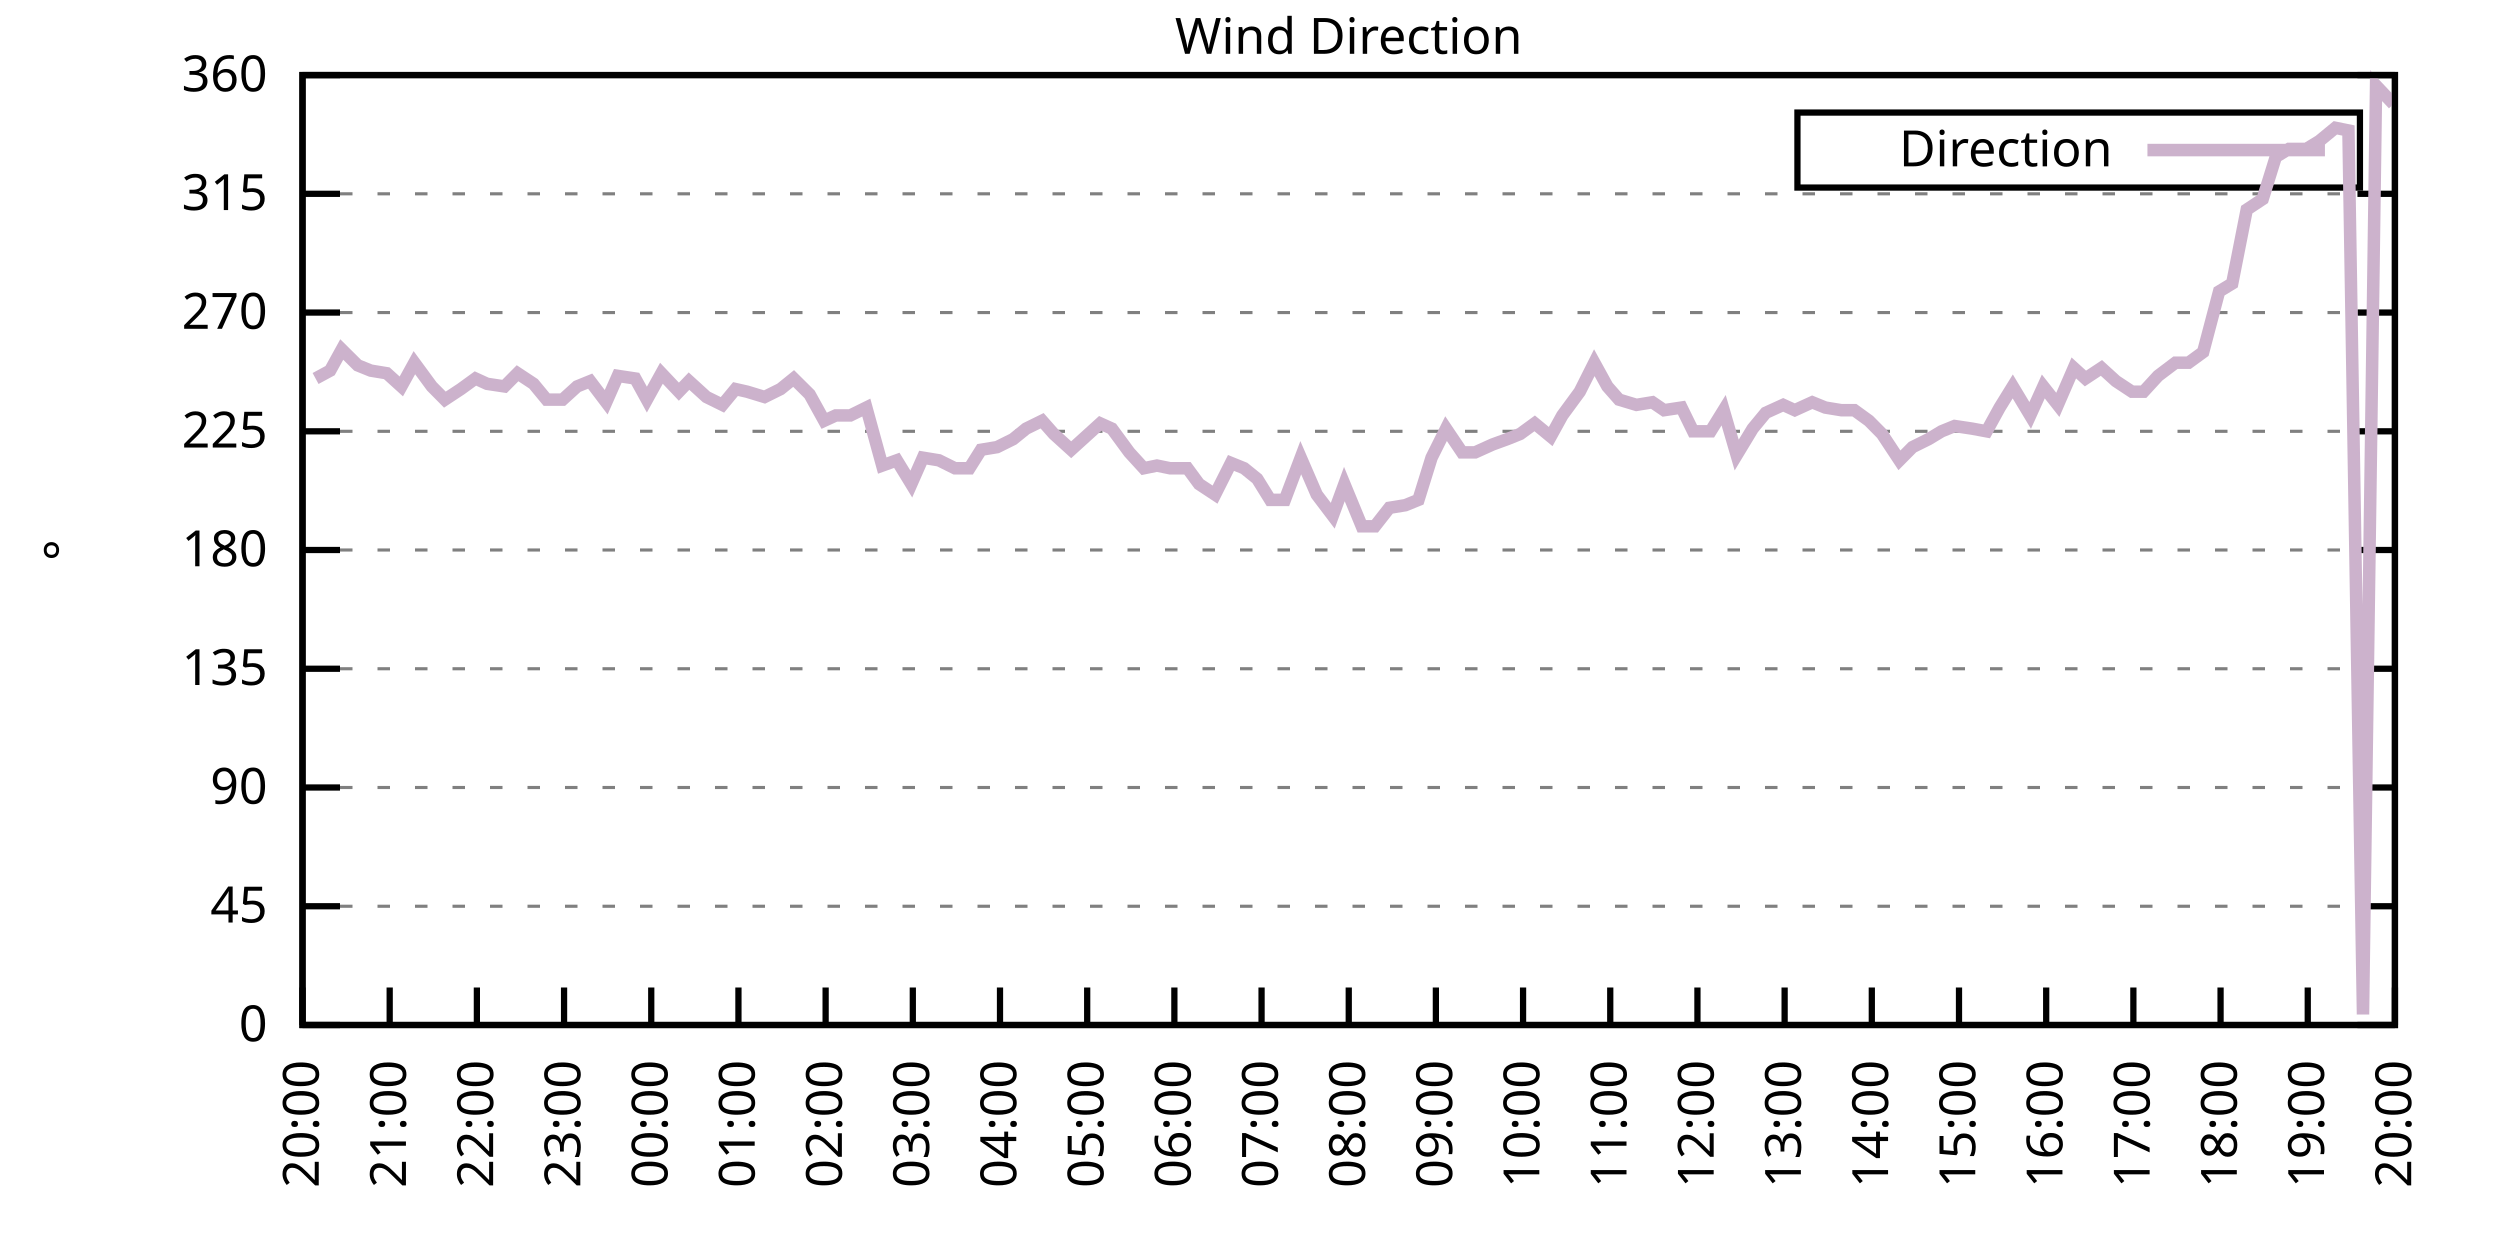
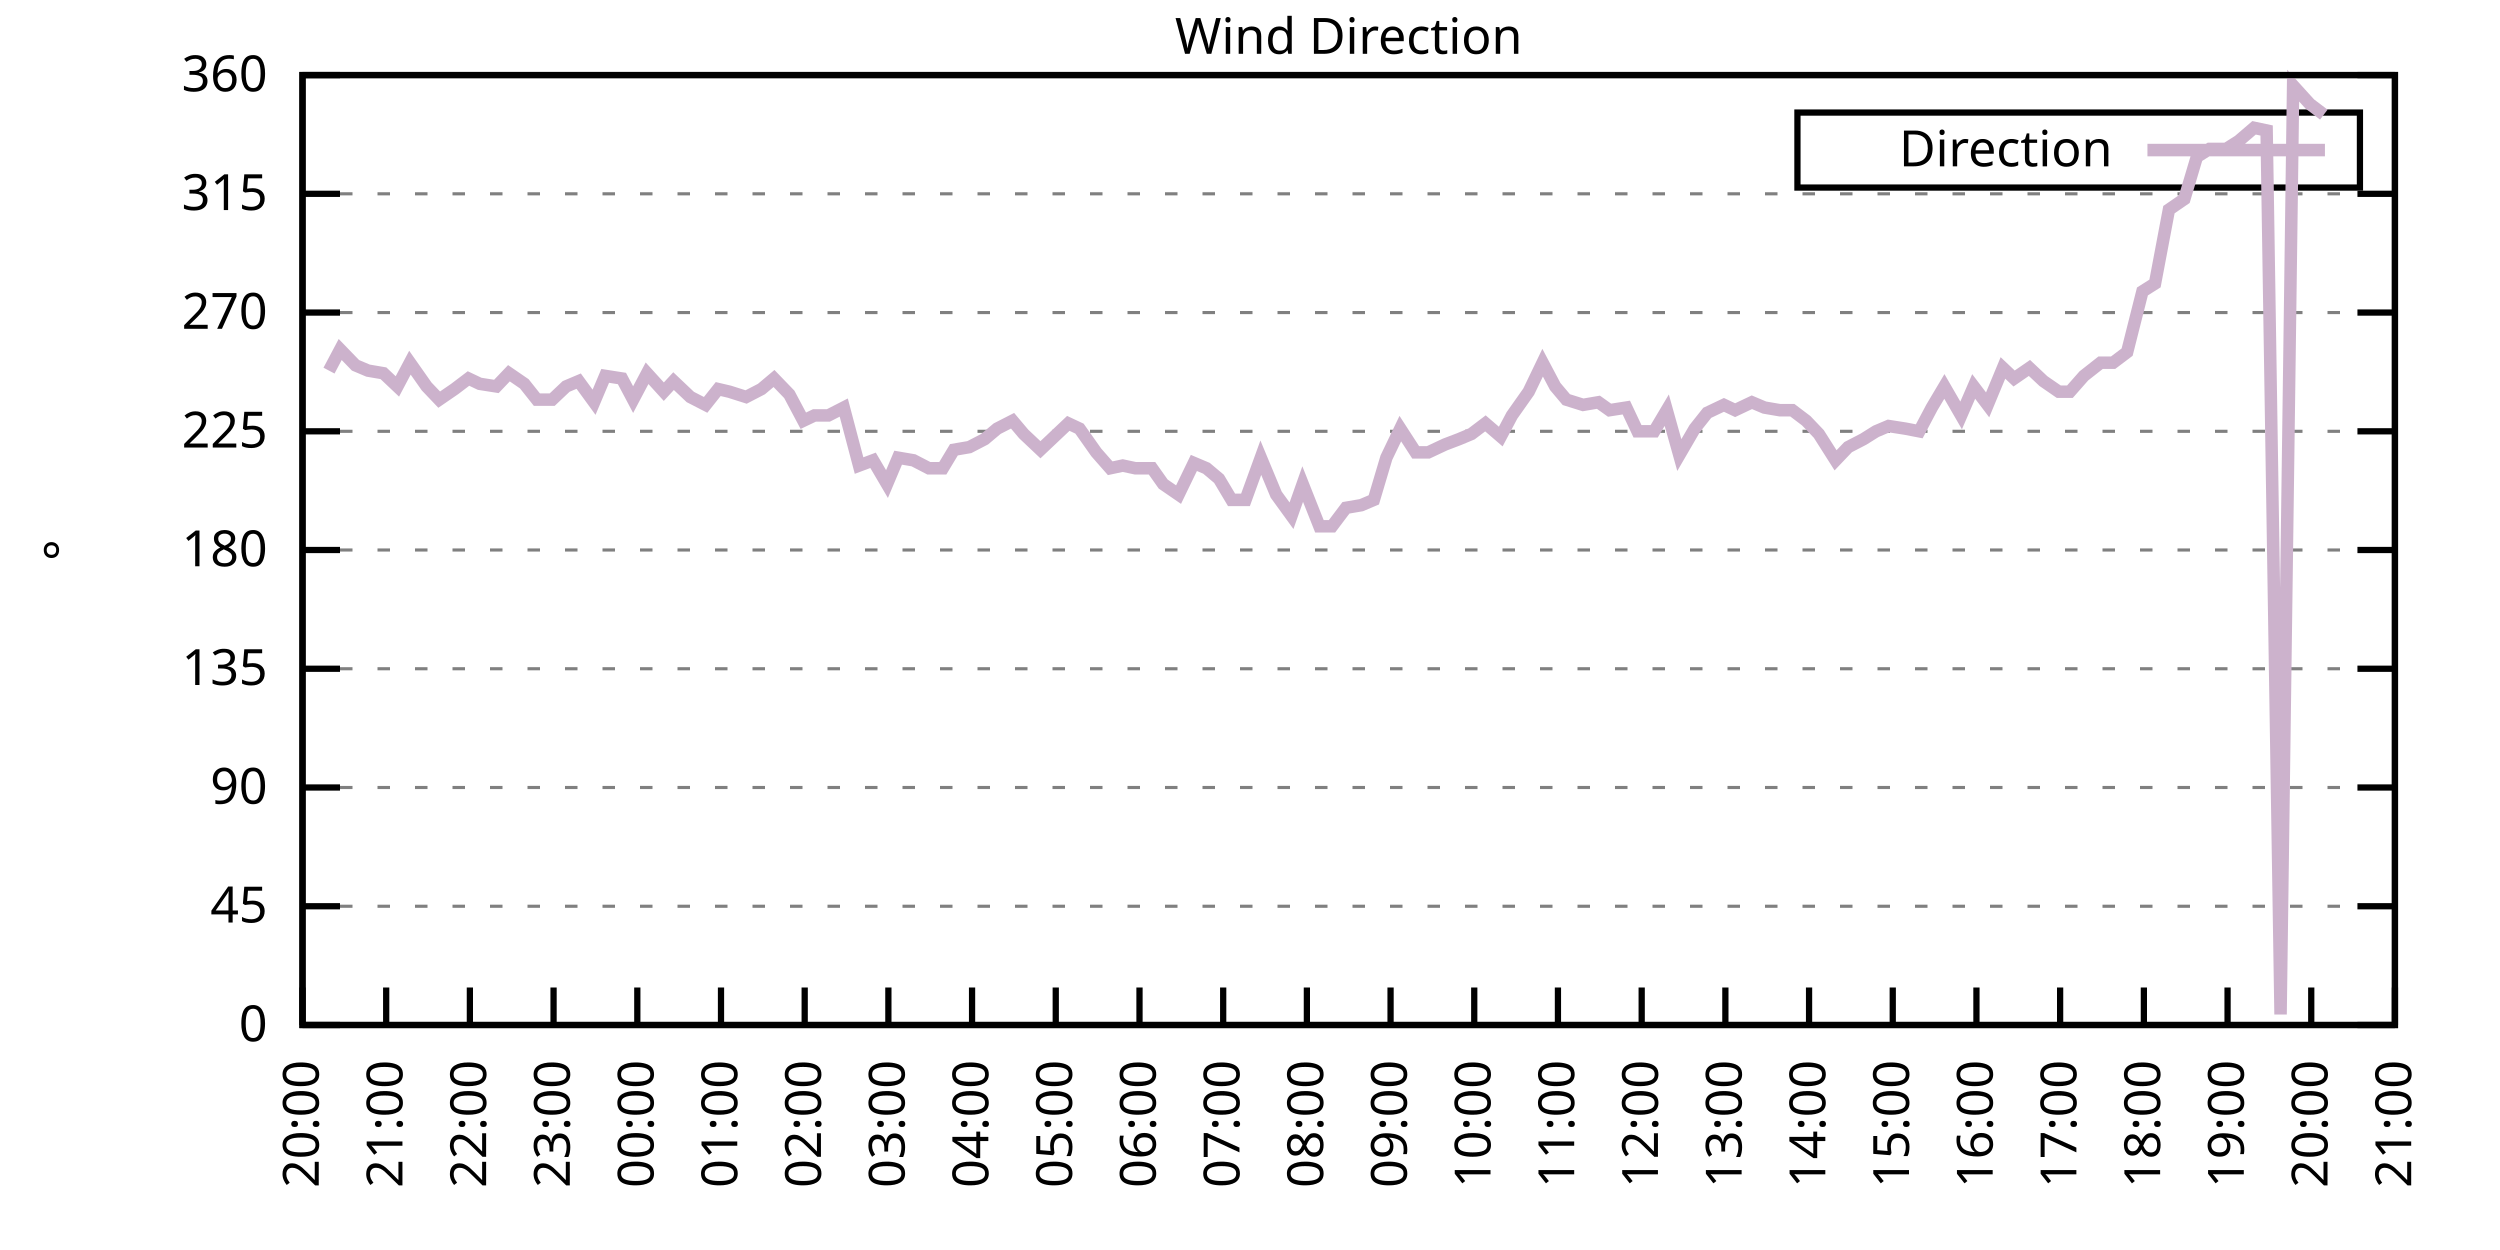
<svg xmlns="http://www.w3.org/2000/svg" xmlns:xlink="http://www.w3.org/1999/xlink" width="400" height="200" viewBox="0 0 400 200">
  <g id="gnuplot_canvas">
    <rect x="0" y="0" width="400" height="200" fill="none" />
    <defs>
      <circle id="gpDot" r="0.5" stroke-width="0.5" stroke="currentColor" />
      <path id="gpPt0" stroke-width="0.333" stroke="currentColor" d="M-1,0 h2 M0,-1 v2" />
      <path id="gpPt1" stroke-width="0.333" stroke="currentColor" d="M-1,-1 L1,1 M1,-1 L-1,1" />
      <path id="gpPt2" stroke-width="0.333" stroke="currentColor" d="M-1,0 L1,0 M0,-1 L0,1 M-1,-1 L1,1 M-1,1 L1,-1" />
      <rect id="gpPt3" stroke-width="0.333" stroke="currentColor" x="-1" y="-1" width="2" height="2" />
      <rect id="gpPt4" stroke-width="0.333" stroke="currentColor" fill="currentColor" x="-1" y="-1" width="2" height="2" />
      <circle id="gpPt5" stroke-width="0.333" stroke="currentColor" cx="0" cy="0" r="1" />
      <use xlink:href="#gpPt5" id="gpPt6" fill="currentColor" stroke="none" />
      <path id="gpPt7" stroke-width="0.333" stroke="currentColor" d="M0,-1.33 L-1.33,0.67 L1.33,0.67 z" />
      <use xlink:href="#gpPt7" id="gpPt8" fill="currentColor" stroke="none" />
      <use xlink:href="#gpPt7" id="gpPt9" stroke="currentColor" transform="rotate(180)" />
      <use xlink:href="#gpPt9" id="gpPt10" fill="currentColor" stroke="none" />
      <use xlink:href="#gpPt3" id="gpPt11" stroke="currentColor" transform="rotate(45)" />
      <use xlink:href="#gpPt11" id="gpPt12" fill="currentColor" stroke="none" />
      <path id="gpPt13" stroke-width="0.333" stroke="currentColor" d="M0,1.330 L1.265,0.411 L0.782,-1.067 L-0.782,-1.076 L-1.265,0.411 z" />
      <use xlink:href="#gpPt13" id="gpPt14" fill="currentColor" stroke="none" />
      <filter id="textbox" filterUnits="objectBoundingBox" x="0" y="0" height="1" width="1">
        <feFlood flood-color="white" flood-opacity="1" result="bgnd" />
        <feComposite in="SourceGraphic" in2="bgnd" operator="atop" />
      </filter>
      <filter id="greybox" filterUnits="objectBoundingBox" x="0" y="0" height="1" width="1">
        <feFlood flood-color="lightgrey" flood-opacity="1" result="grey" />
        <feComposite in="SourceGraphic" in2="grey" operator="atop" />
      </filter>
    </defs>
    <g fill="none" color="white" stroke="currentColor" stroke-width="1.00" stroke-linecap="butt" stroke-linejoin="miter">
</g>
    <g fill="none" color="black" stroke="currentColor" stroke-width="1.00" stroke-linecap="butt" stroke-linejoin="miter">
      <g stroke="none" shape-rendering="crispEdges">
        <polygon fill="rgb(255, 255, 255)" points="48.40,164.00 383.18,164.00 383.18,12.02 48.40,12.02 " />
      </g>
    </g>
    <g fill="none" color="black" stroke="currentColor" stroke-width="1.00" stroke-linecap="butt" stroke-linejoin="miter">
</g>
    <g fill="none" color="black" stroke="black" stroke-width="0.50" stroke-linecap="butt" stroke-linejoin="miter">
</g>
    <g fill="none" color="gray" stroke="currentColor" stroke-width="0.50" stroke-linecap="butt" stroke-linejoin="miter">
      <path stroke="gray" stroke-dasharray="2,4" class="gridline" d="M48.40,164.00 L383.19,164.00  " />
    </g>
    <g fill="none" color="gray" stroke="gray" stroke-width="1.00" stroke-linecap="butt" stroke-linejoin="miter">
</g>
    <g fill="none" color="black" stroke="currentColor" stroke-width="1.00" stroke-linecap="butt" stroke-linejoin="miter">
      <path stroke="black" d="M48.40,164.00 L54.40,164.00 M383.19,164.00 L377.19,164.00  " />
      <g transform="translate(42.80,166.60)" stroke="none" fill="black" font-family="Sans" font-size="8.00" text-anchor="end">
        <text>
          <tspan font-family="Sans"> 0</tspan>
        </text>
      </g>
    </g>
    <g fill="none" color="black" stroke="currentColor" stroke-width="1.00" stroke-linecap="butt" stroke-linejoin="miter">
</g>
    <g fill="none" color="black" stroke="black" stroke-width="0.50" stroke-linecap="butt" stroke-linejoin="miter">
</g>
    <g fill="none" color="gray" stroke="currentColor" stroke-width="0.50" stroke-linecap="butt" stroke-linejoin="miter">
      <path stroke="gray" stroke-dasharray="2,4" class="gridline" d="M48.40,145.00 L383.19,145.00  " />
    </g>
    <g fill="none" color="gray" stroke="gray" stroke-width="1.00" stroke-linecap="butt" stroke-linejoin="miter">
</g>
    <g fill="none" color="black" stroke="currentColor" stroke-width="1.00" stroke-linecap="butt" stroke-linejoin="miter">
      <path stroke="black" d="M48.40,145.00 L54.40,145.00 M383.19,145.00 L377.19,145.00  " />
      <g transform="translate(42.80,147.60)" stroke="none" fill="black" font-family="Sans" font-size="8.00" text-anchor="end">
        <text>
          <tspan font-family="Sans"> 45</tspan>
        </text>
      </g>
    </g>
    <g fill="none" color="black" stroke="currentColor" stroke-width="1.00" stroke-linecap="butt" stroke-linejoin="miter">
</g>
    <g fill="none" color="black" stroke="black" stroke-width="0.50" stroke-linecap="butt" stroke-linejoin="miter">
</g>
    <g fill="none" color="gray" stroke="currentColor" stroke-width="0.50" stroke-linecap="butt" stroke-linejoin="miter">
      <path stroke="gray" stroke-dasharray="2,4" class="gridline" d="M48.40,126.00 L383.19,126.00  " />
    </g>
    <g fill="none" color="gray" stroke="gray" stroke-width="1.00" stroke-linecap="butt" stroke-linejoin="miter">
</g>
    <g fill="none" color="black" stroke="currentColor" stroke-width="1.00" stroke-linecap="butt" stroke-linejoin="miter">
      <path stroke="black" d="M48.40,126.00 L54.40,126.00 M383.19,126.00 L377.19,126.00  " />
      <g transform="translate(42.80,128.60)" stroke="none" fill="black" font-family="Sans" font-size="8.00" text-anchor="end">
        <text>
          <tspan font-family="Sans"> 90</tspan>
        </text>
      </g>
    </g>
    <g fill="none" color="black" stroke="currentColor" stroke-width="1.00" stroke-linecap="butt" stroke-linejoin="miter">
</g>
    <g fill="none" color="black" stroke="black" stroke-width="0.50" stroke-linecap="butt" stroke-linejoin="miter">
</g>
    <g fill="none" color="gray" stroke="currentColor" stroke-width="0.50" stroke-linecap="butt" stroke-linejoin="miter">
      <path stroke="gray" stroke-dasharray="2,4" class="gridline" d="M48.40,107.00 L383.19,107.00  " />
    </g>
    <g fill="none" color="gray" stroke="gray" stroke-width="1.00" stroke-linecap="butt" stroke-linejoin="miter">
</g>
    <g fill="none" color="black" stroke="currentColor" stroke-width="1.00" stroke-linecap="butt" stroke-linejoin="miter">
      <path stroke="black" d="M48.40,107.00 L54.40,107.00 M383.19,107.00 L377.19,107.00  " />
      <g transform="translate(42.80,109.60)" stroke="none" fill="black" font-family="Sans" font-size="8.00" text-anchor="end">
        <text>
          <tspan font-family="Sans"> 135</tspan>
        </text>
      </g>
    </g>
    <g fill="none" color="black" stroke="currentColor" stroke-width="1.00" stroke-linecap="butt" stroke-linejoin="miter">
</g>
    <g fill="none" color="black" stroke="black" stroke-width="0.50" stroke-linecap="butt" stroke-linejoin="miter">
</g>
    <g fill="none" color="gray" stroke="currentColor" stroke-width="0.50" stroke-linecap="butt" stroke-linejoin="miter">
      <path stroke="gray" stroke-dasharray="2,4" class="gridline" d="M48.40,88.00 L383.19,88.00  " />
    </g>
    <g fill="none" color="gray" stroke="gray" stroke-width="1.00" stroke-linecap="butt" stroke-linejoin="miter">
</g>
    <g fill="none" color="black" stroke="currentColor" stroke-width="1.00" stroke-linecap="butt" stroke-linejoin="miter">
      <path stroke="black" d="M48.40,88.00 L54.40,88.00 M383.19,88.00 L377.19,88.00  " />
      <g transform="translate(42.80,90.60)" stroke="none" fill="black" font-family="Sans" font-size="8.00" text-anchor="end">
        <text>
          <tspan font-family="Sans"> 180</tspan>
        </text>
      </g>
    </g>
    <g fill="none" color="black" stroke="currentColor" stroke-width="1.00" stroke-linecap="butt" stroke-linejoin="miter">
</g>
    <g fill="none" color="black" stroke="black" stroke-width="0.50" stroke-linecap="butt" stroke-linejoin="miter">
</g>
    <g fill="none" color="gray" stroke="currentColor" stroke-width="0.50" stroke-linecap="butt" stroke-linejoin="miter">
      <path stroke="gray" stroke-dasharray="2,4" class="gridline" d="M48.40,69.01 L383.19,69.01  " />
    </g>
    <g fill="none" color="gray" stroke="gray" stroke-width="1.00" stroke-linecap="butt" stroke-linejoin="miter">
</g>
    <g fill="none" color="black" stroke="currentColor" stroke-width="1.00" stroke-linecap="butt" stroke-linejoin="miter">
      <path stroke="black" d="M48.40,69.01 L54.40,69.01 M383.19,69.01 L377.19,69.01  " />
      <g transform="translate(42.80,71.61)" stroke="none" fill="black" font-family="Sans" font-size="8.00" text-anchor="end">
        <text>
          <tspan font-family="Sans"> 225</tspan>
        </text>
      </g>
    </g>
    <g fill="none" color="black" stroke="currentColor" stroke-width="1.00" stroke-linecap="butt" stroke-linejoin="miter">
</g>
    <g fill="none" color="black" stroke="black" stroke-width="0.50" stroke-linecap="butt" stroke-linejoin="miter">
</g>
    <g fill="none" color="gray" stroke="currentColor" stroke-width="0.50" stroke-linecap="butt" stroke-linejoin="miter">
      <path stroke="gray" stroke-dasharray="2,4" class="gridline" d="M48.40,50.01 L383.19,50.01  " />
    </g>
    <g fill="none" color="gray" stroke="gray" stroke-width="1.00" stroke-linecap="butt" stroke-linejoin="miter">
</g>
    <g fill="none" color="black" stroke="currentColor" stroke-width="1.00" stroke-linecap="butt" stroke-linejoin="miter">
      <path stroke="black" d="M48.40,50.01 L54.40,50.01 M383.19,50.01 L377.19,50.01  " />
      <g transform="translate(42.80,52.61)" stroke="none" fill="black" font-family="Sans" font-size="8.00" text-anchor="end">
        <text>
          <tspan font-family="Sans"> 270</tspan>
        </text>
      </g>
    </g>
    <g fill="none" color="black" stroke="currentColor" stroke-width="1.00" stroke-linecap="butt" stroke-linejoin="miter">
</g>
    <g fill="none" color="black" stroke="black" stroke-width="0.50" stroke-linecap="butt" stroke-linejoin="miter">
</g>
    <g fill="none" color="gray" stroke="currentColor" stroke-width="0.50" stroke-linecap="butt" stroke-linejoin="miter">
      <path stroke="gray" stroke-dasharray="2,4" class="gridline" d="M48.40,31.01 L383.19,31.01  " />
    </g>
    <g fill="none" color="gray" stroke="gray" stroke-width="1.00" stroke-linecap="butt" stroke-linejoin="miter">
</g>
    <g fill="none" color="black" stroke="currentColor" stroke-width="1.00" stroke-linecap="butt" stroke-linejoin="miter">
      <path stroke="black" d="M48.40,31.01 L54.40,31.01 M383.19,31.01 L377.19,31.01  " />
      <g transform="translate(42.80,33.61)" stroke="none" fill="black" font-family="Sans" font-size="8.00" text-anchor="end">
        <text>
          <tspan font-family="Sans"> 315</tspan>
        </text>
      </g>
    </g>
    <g fill="none" color="black" stroke="currentColor" stroke-width="1.00" stroke-linecap="butt" stroke-linejoin="miter">
</g>
    <g fill="none" color="black" stroke="black" stroke-width="0.50" stroke-linecap="butt" stroke-linejoin="miter">
</g>
    <g fill="none" color="gray" stroke="currentColor" stroke-width="0.50" stroke-linecap="butt" stroke-linejoin="miter">
      <path stroke="gray" stroke-dasharray="2,4" class="gridline" d="M48.40,12.01 L383.19,12.01  " />
    </g>
    <g fill="none" color="gray" stroke="gray" stroke-width="1.00" stroke-linecap="butt" stroke-linejoin="miter">
</g>
    <g fill="none" color="black" stroke="currentColor" stroke-width="1.00" stroke-linecap="butt" stroke-linejoin="miter">
      <path stroke="black" d="M48.40,12.01 L54.40,12.01 M383.19,12.01 L377.19,12.01  " />
      <g transform="translate(42.80,14.61)" stroke="none" fill="black" font-family="Sans" font-size="8.00" text-anchor="end">
        <text>
          <tspan font-family="Sans"> 360</tspan>
        </text>
      </g>
    </g>
    <g fill="none" color="black" stroke="currentColor" stroke-width="1.00" stroke-linecap="butt" stroke-linejoin="miter">
      <path stroke="black" d="M48.40,164.00 L48.40,158.00  " />
      <g transform="translate(51.00,169.60) rotate(270.00)" stroke="none" fill="black" font-family="Sans" font-size="8.00" text-anchor="end">
        <text>
          <tspan font-family="Sans">20:00</tspan>
        </text>
      </g>
    </g>
    <g fill="none" color="black" stroke="currentColor" stroke-width="1.00" stroke-linecap="butt" stroke-linejoin="miter">
-       <path stroke="black" d="M62.35,164.00 L62.35,158.00  " />
-       <g transform="translate(64.95,169.60) rotate(270.00)" stroke="none" fill="black" font-family="Sans" font-size="8.00" text-anchor="end">
+       <path stroke="black" d="M61.79,164.00 L61.79,158.00  " />
+       <g transform="translate(64.39,169.60) rotate(270.00)" stroke="none" fill="black" font-family="Sans" font-size="8.00" text-anchor="end">
        <text>
          <tspan font-family="Sans">21:00</tspan>
        </text>
      </g>
    </g>
    <g fill="none" color="black" stroke="currentColor" stroke-width="1.00" stroke-linecap="butt" stroke-linejoin="miter">
-       <path stroke="black" d="M76.30,164.00 L76.30,158.00  " />
-       <g transform="translate(78.90,169.60) rotate(270.00)" stroke="none" fill="black" font-family="Sans" font-size="8.00" text-anchor="end">
+       <path stroke="black" d="M75.18,164.00 L75.18,158.00  " />
+       <g transform="translate(77.78,169.60) rotate(270.00)" stroke="none" fill="black" font-family="Sans" font-size="8.00" text-anchor="end">
        <text>
          <tspan font-family="Sans">22:00</tspan>
        </text>
      </g>
    </g>
    <g fill="none" color="black" stroke="currentColor" stroke-width="1.00" stroke-linecap="butt" stroke-linejoin="miter">
-       <path stroke="black" d="M90.25,164.00 L90.25,158.00  " />
-       <g transform="translate(92.85,169.60) rotate(270.00)" stroke="none" fill="black" font-family="Sans" font-size="8.00" text-anchor="end">
+       <path stroke="black" d="M88.57,164.00 L88.57,158.00  " />
+       <g transform="translate(91.17,169.60) rotate(270.00)" stroke="none" fill="black" font-family="Sans" font-size="8.00" text-anchor="end">
        <text>
          <tspan font-family="Sans">23:00</tspan>
        </text>
      </g>
    </g>
    <g fill="none" color="black" stroke="currentColor" stroke-width="1.00" stroke-linecap="butt" stroke-linejoin="miter">
-       <path stroke="black" d="M104.20,164.00 L104.20,158.00  " />
-       <g transform="translate(106.80,169.60) rotate(270.00)" stroke="none" fill="black" font-family="Sans" font-size="8.00" text-anchor="end">
+       <path stroke="black" d="M101.97,164.00 L101.97,158.00  " />
+       <g transform="translate(104.57,169.60) rotate(270.00)" stroke="none" fill="black" font-family="Sans" font-size="8.00" text-anchor="end">
        <text>
          <tspan font-family="Sans">00:00</tspan>
        </text>
      </g>
    </g>
    <g fill="none" color="black" stroke="currentColor" stroke-width="1.00" stroke-linecap="butt" stroke-linejoin="miter">
-       <path stroke="black" d="M118.15,164.00 L118.15,158.00  " />
-       <g transform="translate(120.75,169.60) rotate(270.00)" stroke="none" fill="black" font-family="Sans" font-size="8.00" text-anchor="end">
+       <path stroke="black" d="M115.36,164.00 L115.36,158.00  " />
+       <g transform="translate(117.96,169.60) rotate(270.00)" stroke="none" fill="black" font-family="Sans" font-size="8.00" text-anchor="end">
        <text>
          <tspan font-family="Sans">01:00</tspan>
        </text>
      </g>
    </g>
    <g fill="none" color="black" stroke="currentColor" stroke-width="1.00" stroke-linecap="butt" stroke-linejoin="miter">
-       <path stroke="black" d="M132.10,164.00 L132.10,158.00  " />
-       <g transform="translate(134.70,169.60) rotate(270.00)" stroke="none" fill="black" font-family="Sans" font-size="8.00" text-anchor="end">
+       <path stroke="black" d="M128.75,164.00 L128.75,158.00  " />
+       <g transform="translate(131.35,169.60) rotate(270.00)" stroke="none" fill="black" font-family="Sans" font-size="8.00" text-anchor="end">
        <text>
          <tspan font-family="Sans">02:00</tspan>
        </text>
      </g>
    </g>
    <g fill="none" color="black" stroke="currentColor" stroke-width="1.00" stroke-linecap="butt" stroke-linejoin="miter">
-       <path stroke="black" d="M146.05,164.00 L146.05,158.00  " />
-       <g transform="translate(148.65,169.60) rotate(270.00)" stroke="none" fill="black" font-family="Sans" font-size="8.00" text-anchor="end">
+       <path stroke="black" d="M142.14,164.00 L142.14,158.00  " />
+       <g transform="translate(144.74,169.60) rotate(270.00)" stroke="none" fill="black" font-family="Sans" font-size="8.00" text-anchor="end">
        <text>
          <tspan font-family="Sans">03:00</tspan>
        </text>
      </g>
    </g>
    <g fill="none" color="black" stroke="currentColor" stroke-width="1.00" stroke-linecap="butt" stroke-linejoin="miter">
-       <path stroke="black" d="M160.00,164.00 L160.00,158.00  " />
-       <g transform="translate(162.60,169.60) rotate(270.00)" stroke="none" fill="black" font-family="Sans" font-size="8.00" text-anchor="end">
+       <path stroke="black" d="M155.53,164.00 L155.53,158.00  " />
+       <g transform="translate(158.13,169.60) rotate(270.00)" stroke="none" fill="black" font-family="Sans" font-size="8.00" text-anchor="end">
        <text>
          <tspan font-family="Sans">04:00</tspan>
        </text>
      </g>
    </g>
    <g fill="none" color="black" stroke="currentColor" stroke-width="1.00" stroke-linecap="butt" stroke-linejoin="miter">
-       <path stroke="black" d="M173.95,164.00 L173.95,158.00  " />
-       <g transform="translate(176.55,169.60) rotate(270.00)" stroke="none" fill="black" font-family="Sans" font-size="8.00" text-anchor="end">
+       <path stroke="black" d="M168.92,164.00 L168.92,158.00  " />
+       <g transform="translate(171.52,169.60) rotate(270.00)" stroke="none" fill="black" font-family="Sans" font-size="8.00" text-anchor="end">
        <text>
          <tspan font-family="Sans">05:00</tspan>
        </text>
      </g>
    </g>
    <g fill="none" color="black" stroke="currentColor" stroke-width="1.00" stroke-linecap="butt" stroke-linejoin="miter">
-       <path stroke="black" d="M187.90,164.00 L187.90,158.00  " />
-       <g transform="translate(190.50,169.60) rotate(270.00)" stroke="none" fill="black" font-family="Sans" font-size="8.00" text-anchor="end">
+       <path stroke="black" d="M182.32,164.00 L182.32,158.00  " />
+       <g transform="translate(184.92,169.60) rotate(270.00)" stroke="none" fill="black" font-family="Sans" font-size="8.00" text-anchor="end">
        <text>
          <tspan font-family="Sans">06:00</tspan>
        </text>
      </g>
    </g>
    <g fill="none" color="black" stroke="currentColor" stroke-width="1.00" stroke-linecap="butt" stroke-linejoin="miter">
-       <path stroke="black" d="M201.85,164.00 L201.85,158.00  " />
-       <g transform="translate(204.45,169.60) rotate(270.00)" stroke="none" fill="black" font-family="Sans" font-size="8.00" text-anchor="end">
+       <path stroke="black" d="M195.71,164.00 L195.71,158.00  " />
+       <g transform="translate(198.31,169.60) rotate(270.00)" stroke="none" fill="black" font-family="Sans" font-size="8.00" text-anchor="end">
        <text>
          <tspan font-family="Sans">07:00</tspan>
        </text>
      </g>
    </g>
    <g fill="none" color="black" stroke="currentColor" stroke-width="1.00" stroke-linecap="butt" stroke-linejoin="miter">
-       <path stroke="black" d="M215.80,164.00 L215.80,158.00  " />
-       <g transform="translate(218.40,169.60) rotate(270.00)" stroke="none" fill="black" font-family="Sans" font-size="8.00" text-anchor="end">
+       <path stroke="black" d="M209.10,164.00 L209.10,158.00  " />
+       <g transform="translate(211.70,169.60) rotate(270.00)" stroke="none" fill="black" font-family="Sans" font-size="8.00" text-anchor="end">
        <text>
          <tspan font-family="Sans">08:00</tspan>
        </text>
      </g>
    </g>
    <g fill="none" color="black" stroke="currentColor" stroke-width="1.00" stroke-linecap="butt" stroke-linejoin="miter">
-       <path stroke="black" d="M229.74,164.00 L229.74,158.00  " />
-       <g transform="translate(232.34,169.60) rotate(270.00)" stroke="none" fill="black" font-family="Sans" font-size="8.00" text-anchor="end">
+       <path stroke="black" d="M222.49,164.00 L222.49,158.00  " />
+       <g transform="translate(225.09,169.60) rotate(270.00)" stroke="none" fill="black" font-family="Sans" font-size="8.00" text-anchor="end">
        <text>
          <tspan font-family="Sans">09:00</tspan>
        </text>
      </g>
    </g>
    <g fill="none" color="black" stroke="currentColor" stroke-width="1.00" stroke-linecap="butt" stroke-linejoin="miter">
-       <path stroke="black" d="M243.69,164.00 L243.69,158.00  " />
-       <g transform="translate(246.29,169.60) rotate(270.00)" stroke="none" fill="black" font-family="Sans" font-size="8.00" text-anchor="end">
+       <path stroke="black" d="M235.88,164.00 L235.88,158.00  " />
+       <g transform="translate(238.48,169.60) rotate(270.00)" stroke="none" fill="black" font-family="Sans" font-size="8.00" text-anchor="end">
        <text>
          <tspan font-family="Sans">10:00</tspan>
        </text>
      </g>
    </g>
    <g fill="none" color="black" stroke="currentColor" stroke-width="1.00" stroke-linecap="butt" stroke-linejoin="miter">
-       <path stroke="black" d="M257.64,164.00 L257.64,158.00  " />
-       <g transform="translate(260.24,169.60) rotate(270.00)" stroke="none" fill="black" font-family="Sans" font-size="8.00" text-anchor="end">
+       <path stroke="black" d="M249.27,164.00 L249.27,158.00  " />
+       <g transform="translate(251.87,169.60) rotate(270.00)" stroke="none" fill="black" font-family="Sans" font-size="8.00" text-anchor="end">
        <text>
          <tspan font-family="Sans">11:00</tspan>
        </text>
      </g>
    </g>
    <g fill="none" color="black" stroke="currentColor" stroke-width="1.00" stroke-linecap="butt" stroke-linejoin="miter">
-       <path stroke="black" d="M271.59,164.00 L271.59,158.00  " />
-       <g transform="translate(274.19,169.60) rotate(270.00)" stroke="none" fill="black" font-family="Sans" font-size="8.00" text-anchor="end">
+       <path stroke="black" d="M262.67,164.00 L262.67,158.00  " />
+       <g transform="translate(265.27,169.60) rotate(270.00)" stroke="none" fill="black" font-family="Sans" font-size="8.00" text-anchor="end">
        <text>
          <tspan font-family="Sans">12:00</tspan>
        </text>
      </g>
    </g>
    <g fill="none" color="black" stroke="currentColor" stroke-width="1.00" stroke-linecap="butt" stroke-linejoin="miter">
-       <path stroke="black" d="M285.54,164.00 L285.54,158.00  " />
-       <g transform="translate(288.14,169.60) rotate(270.00)" stroke="none" fill="black" font-family="Sans" font-size="8.00" text-anchor="end">
+       <path stroke="black" d="M276.06,164.00 L276.06,158.00  " />
+       <g transform="translate(278.66,169.60) rotate(270.00)" stroke="none" fill="black" font-family="Sans" font-size="8.00" text-anchor="end">
        <text>
          <tspan font-family="Sans">13:00</tspan>
        </text>
      </g>
    </g>
    <g fill="none" color="black" stroke="currentColor" stroke-width="1.00" stroke-linecap="butt" stroke-linejoin="miter">
-       <path stroke="black" d="M299.49,164.00 L299.49,158.00  " />
-       <g transform="translate(302.09,169.60) rotate(270.00)" stroke="none" fill="black" font-family="Sans" font-size="8.00" text-anchor="end">
+       <path stroke="black" d="M289.45,164.00 L289.45,158.00  " />
+       <g transform="translate(292.05,169.60) rotate(270.00)" stroke="none" fill="black" font-family="Sans" font-size="8.00" text-anchor="end">
        <text>
          <tspan font-family="Sans">14:00</tspan>
        </text>
      </g>
    </g>
    <g fill="none" color="black" stroke="currentColor" stroke-width="1.00" stroke-linecap="butt" stroke-linejoin="miter">
-       <path stroke="black" d="M313.44,164.00 L313.44,158.00  " />
-       <g transform="translate(316.04,169.60) rotate(270.00)" stroke="none" fill="black" font-family="Sans" font-size="8.00" text-anchor="end">
+       <path stroke="black" d="M302.84,164.00 L302.84,158.00  " />
+       <g transform="translate(305.44,169.60) rotate(270.00)" stroke="none" fill="black" font-family="Sans" font-size="8.00" text-anchor="end">
        <text>
          <tspan font-family="Sans">15:00</tspan>
        </text>
      </g>
    </g>
    <g fill="none" color="black" stroke="currentColor" stroke-width="1.00" stroke-linecap="butt" stroke-linejoin="miter">
-       <path stroke="black" d="M327.39,164.00 L327.39,158.00  " />
-       <g transform="translate(329.99,169.60) rotate(270.00)" stroke="none" fill="black" font-family="Sans" font-size="8.00" text-anchor="end">
+       <path stroke="black" d="M316.23,164.00 L316.23,158.00  " />
+       <g transform="translate(318.83,169.60) rotate(270.00)" stroke="none" fill="black" font-family="Sans" font-size="8.00" text-anchor="end">
        <text>
          <tspan font-family="Sans">16:00</tspan>
        </text>
      </g>
    </g>
    <g fill="none" color="black" stroke="currentColor" stroke-width="1.00" stroke-linecap="butt" stroke-linejoin="miter">
-       <path stroke="black" d="M341.34,164.00 L341.34,158.00  " />
-       <g transform="translate(343.94,169.60) rotate(270.00)" stroke="none" fill="black" font-family="Sans" font-size="8.00" text-anchor="end">
+       <path stroke="black" d="M329.62,164.00 L329.62,158.00  " />
+       <g transform="translate(332.22,169.60) rotate(270.00)" stroke="none" fill="black" font-family="Sans" font-size="8.00" text-anchor="end">
        <text>
          <tspan font-family="Sans">17:00</tspan>
        </text>
      </g>
    </g>
    <g fill="none" color="black" stroke="currentColor" stroke-width="1.00" stroke-linecap="butt" stroke-linejoin="miter">
-       <path stroke="black" d="M355.29,164.00 L355.29,158.00  " />
-       <g transform="translate(357.89,169.60) rotate(270.00)" stroke="none" fill="black" font-family="Sans" font-size="8.00" text-anchor="end">
+       <path stroke="black" d="M343.02,164.00 L343.02,158.00  " />
+       <g transform="translate(345.62,169.60) rotate(270.00)" stroke="none" fill="black" font-family="Sans" font-size="8.00" text-anchor="end">
        <text>
          <tspan font-family="Sans">18:00</tspan>
        </text>
      </g>
    </g>
    <g fill="none" color="black" stroke="currentColor" stroke-width="1.00" stroke-linecap="butt" stroke-linejoin="miter">
-       <path stroke="black" d="M369.24,164.00 L369.24,158.00  " />
-       <g transform="translate(371.84,169.60) rotate(270.00)" stroke="none" fill="black" font-family="Sans" font-size="8.00" text-anchor="end">
+       <path stroke="black" d="M356.41,164.00 L356.41,158.00  " />
+       <g transform="translate(359.01,169.60) rotate(270.00)" stroke="none" fill="black" font-family="Sans" font-size="8.00" text-anchor="end">
        <text>
          <tspan font-family="Sans">19:00</tspan>
+         </text>
+       </g>
+     </g>
+     <g fill="none" color="black" stroke="currentColor" stroke-width="1.00" stroke-linecap="butt" stroke-linejoin="miter">
+       <path stroke="black" d="M369.80,164.00 L369.80,158.00  " />
+       <g transform="translate(372.40,169.60) rotate(270.00)" stroke="none" fill="black" font-family="Sans" font-size="8.00" text-anchor="end">
+         <text>
+           <tspan font-family="Sans">20:00</tspan>
        </text>
      </g>
    </g>
    <g fill="none" color="black" stroke="currentColor" stroke-width="1.00" stroke-linecap="butt" stroke-linejoin="miter">
      <path stroke="black" d="M383.19,164.00 L383.19,158.00  " />
      <g transform="translate(385.79,169.60) rotate(270.00)" stroke="none" fill="black" font-family="Sans" font-size="8.00" text-anchor="end">
        <text>
-           <tspan font-family="Sans">20:00</tspan>
+           <tspan font-family="Sans">21:00</tspan>
        </text>
      </g>
    </g>
    <g fill="none" color="black" stroke="currentColor" stroke-width="1.00" stroke-linecap="butt" stroke-linejoin="miter">
</g>
    <g fill="none" color="black" stroke="currentColor" stroke-width="1.00" stroke-linecap="butt" stroke-linejoin="miter">
      <path stroke="black" d="M48.40,12.01 L48.40,164.00 L383.19,164.00 L383.19,12.01 L48.40,12.01 Z  " />
    </g>
    <g fill="none" color="black" stroke="currentColor" stroke-width="1.00" stroke-linecap="butt" stroke-linejoin="miter">
</g>
    <g fill="none" color="black" stroke="currentColor" stroke-width="1.00" stroke-linecap="butt" stroke-linejoin="miter">
      <path stroke="black" d="M287.59,30.01 L287.59,18.01 L377.59,18.01 L377.59,30.01 L287.59,30.01 Z  " />
    </g>
    <g id="Wind_direction_plot_1">
      <g fill="none" color="white" stroke="black" stroke-width="2.00" stroke-linecap="butt" stroke-linejoin="miter">
</g>
      <g fill="none" color="black" stroke="currentColor" stroke-width="2.00" stroke-linecap="butt" stroke-linejoin="miter">
        <g transform="translate(337.99,26.61)" stroke="none" fill="black" font-family="Sans" font-size="8.00" text-anchor="end">
          <text>
            <tspan font-family="Sans">Direction</tspan>
          </text>
        </g>
      </g>
      <g fill="none" color="black" stroke="currentColor" stroke-width="2.00" stroke-linecap="butt" stroke-linejoin="miter">
-         <path stroke="rgb(204, 178, 204)" d="M343.59,24.01 L371.99,24.01 M50.49,60.56 L52.82,59.30 L54.68,55.92 L57.23,58.45 L59.33,59.30 L61.88,59.72   L64.21,61.83 L66.30,58.03 L69.09,61.83 L71.18,63.94 L73.74,62.25 L76.07,60.56 L77.93,61.41 L80.72,61.83   L82.81,59.72 L85.37,61.41 L87.46,63.94 L90.02,63.94 L92.34,61.83 L94.43,60.98 L96.99,64.36 L98.85,60.14   L101.64,60.56 L103.50,63.94 L105.83,59.72 L108.62,62.67 L110.24,60.98 L113.03,63.52 L115.59,64.78 L117.68,62.25   L119.54,62.67 L122.33,63.52 L124.89,62.25 L126.98,60.56 L129.54,63.10 L131.87,67.32 L133.72,66.47 L136.05,66.47   L138.61,65.21 L141.16,74.49 L143.49,73.65 L145.81,77.45 L147.67,73.23 L150.23,73.65 L152.79,74.92 L155.11,74.92   L156.97,71.96 L159.53,71.54 L162.09,70.27 L164.18,68.58 L166.74,67.32 L168.60,69.43 L171.39,71.96 L176.04,67.74   L177.90,68.58 L180.69,72.38 L183.01,74.92 L185.11,74.49 L187.20,74.92 L189.99,74.92 L191.85,77.45 L194.41,79.14   L196.96,74.07 L199.06,74.92 L201.15,76.61 L203.24,79.98 L205.57,79.98 L208.12,73.23 L210.68,79.14 L213.24,82.52   L215.10,77.45 L217.89,84.21 L219.98,84.21 L222.30,81.25 L224.86,80.83 L226.95,79.98 L229.05,73.23 L231.37,68.58   L233.93,72.38 L236.02,72.38 L238.81,71.12 L241.14,70.27 L243.23,69.43 L245.55,67.74 L248.11,69.85 L249.97,66.47   L252.76,62.67 L255.09,58.03 L257.18,61.83 L259.04,63.94 L261.83,64.78 L264.39,64.36 L266.25,65.63 L269.04,65.21   L270.90,69.01 L273.69,69.01 L275.78,65.63 L277.87,72.81 L280.43,68.58 L282.52,66.05 L285.31,64.78 L287.17,65.63   L289.96,64.36 L292.05,65.21 L294.61,65.63 L296.70,65.63 L299.03,67.32 L301.12,69.43 L303.91,73.65 L306.00,71.54   L308.56,70.27 L310.65,69.01 L312.74,68.16 L315.53,68.58 L317.86,69.01 L319.95,65.21 L322.04,61.83 L324.83,66.47   L326.93,61.83 L329.25,64.78 L331.81,58.87 L333.67,60.56 L336.23,58.87 L338.55,60.98 L341.11,62.67 L342.97,62.67   L345.29,60.14 L348.08,58.03 L350.18,58.03 L352.50,56.34 L355.06,46.63 L357.15,45.36 L359.48,33.54 L362.03,31.85   L364.13,25.10 L366.22,23.83 L369.01,23.83 L371.10,22.56 L373.66,20.45 L375.75,20.88 L378.08,162.31 L380.17,13.70   L382.96,16.65  " />
+         <path stroke="rgb(204, 178, 204)" d="M343.59,24.01 L371.99,24.01 M52.64,59.30 L54.43,55.92 L56.88,58.45 L58.89,59.30 L61.35,59.72 L63.58,61.83   L65.59,58.03 L68.26,61.83 L70.27,63.94 L72.73,62.25 L74.96,60.56 L76.75,61.41 L79.42,61.83 L81.43,59.72   L83.89,61.41 L85.90,63.94 L88.35,63.94 L90.58,61.83 L92.59,60.98 L95.05,64.36 L96.83,60.14 L99.51,60.56   L101.30,63.94 L103.53,59.72 L106.21,62.67 L107.77,60.98 L110.45,63.52 L112.90,64.78 L114.91,62.25 L116.70,62.67   L119.38,63.52 L121.83,62.25 L123.84,60.56 L126.29,63.10 L128.53,67.32 L130.31,66.47 L132.54,66.47 L135.00,65.21   L137.45,74.49 L139.69,73.65 L141.92,77.45 L143.70,73.23 L146.16,73.65 L148.61,74.92 L150.85,74.92 L152.63,71.96   L155.09,71.54 L157.54,70.27 L159.55,68.58 L162.01,67.32 L163.79,69.43 L166.47,71.96 L170.93,67.74 L172.72,68.58   L175.40,72.38 L177.63,74.92 L179.64,74.49 L181.65,74.92 L184.32,74.92 L186.11,77.45 L188.57,79.14 L191.02,74.07   L193.03,74.92 L195.04,76.61 L197.05,79.98 L199.28,79.98 L201.73,73.23 L204.19,79.14 L206.64,82.52 L208.43,77.45   L211.11,84.21 L213.12,84.21 L215.35,81.25 L217.80,80.83 L219.81,79.98 L221.82,73.23 L224.05,68.58 L226.51,72.38   L228.52,72.38 L231.20,71.12 L233.43,70.27 L235.44,69.43 L237.67,67.74 L240.12,69.85 L241.91,66.47 L244.59,62.67   L246.82,58.03 L248.83,61.83 L250.61,63.94 L253.29,64.78 L255.75,64.36 L257.53,65.63 L260.21,65.21 L262.00,69.01   L264.67,69.01 L266.68,65.63 L268.69,72.81 L271.15,68.58 L273.16,66.05 L275.83,64.78 L277.62,65.63 L280.30,64.36   L282.31,65.21 L284.76,65.63 L286.77,65.63 L289.00,67.32 L291.01,69.43 L293.69,73.65 L295.70,71.54 L298.15,70.27   L300.16,69.01 L302.17,68.16 L304.85,68.58 L307.08,69.01 L309.09,65.21 L311.10,61.83 L313.78,66.47 L315.79,61.83   L318.02,64.78 L320.47,58.87 L322.26,60.56 L324.71,58.87 L326.95,60.98 L329.40,62.67 L331.19,62.67 L333.42,60.14   L336.10,58.03 L338.10,58.03 L340.34,56.34 L342.79,46.63 L344.80,45.36 L347.03,33.54 L349.49,31.85 L351.50,25.10   L353.51,23.83 L356.18,23.83 L358.19,22.56 L360.65,20.45 L362.66,20.88 L364.89,162.31 L366.90,13.70 L369.58,16.65   L371.81,18.34  " />
      </g>
    </g>
    <g fill="none" color="black" stroke="currentColor" stroke-width="2.00" stroke-linecap="butt" stroke-linejoin="miter">
</g>
    <g fill="none" color="black" stroke="black" stroke-width="1.00" stroke-linecap="butt" stroke-linejoin="miter">
</g>
    <g fill="none" color="black" stroke="currentColor" stroke-width="1.00" stroke-linecap="butt" stroke-linejoin="miter">
      <path stroke="black" d="M48.40,12.01 L48.40,164.00 L383.19,164.00 L383.19,12.01 L48.40,12.01 Z  " />
      <g transform="translate(12.80,88.01) rotate(270.00)" stroke="none" fill="black" font-family="Sans" font-size="8.00" text-anchor="middle">
        <text>
          <tspan font-family="Sans">°</tspan>
        </text>
      </g>
    </g>
    <g fill="none" color="black" stroke="currentColor" stroke-width="1.00" stroke-linecap="butt" stroke-linejoin="miter">
</g>
    <g fill="none" color="black" stroke="currentColor" stroke-width="1.00" stroke-linecap="butt" stroke-linejoin="miter">
      <g transform="translate(215.79,8.61)" stroke="none" fill="black" font-family="Sans" font-size="8.00" text-anchor="middle">
        <text>
          <tspan font-family="Sans">Wind Direction</tspan>
        </text>
      </g>
    </g>
    <g fill="none" color="black" stroke="currentColor" stroke-width="1.00" stroke-linecap="butt" stroke-linejoin="miter">
</g>
  </g>
</svg>
